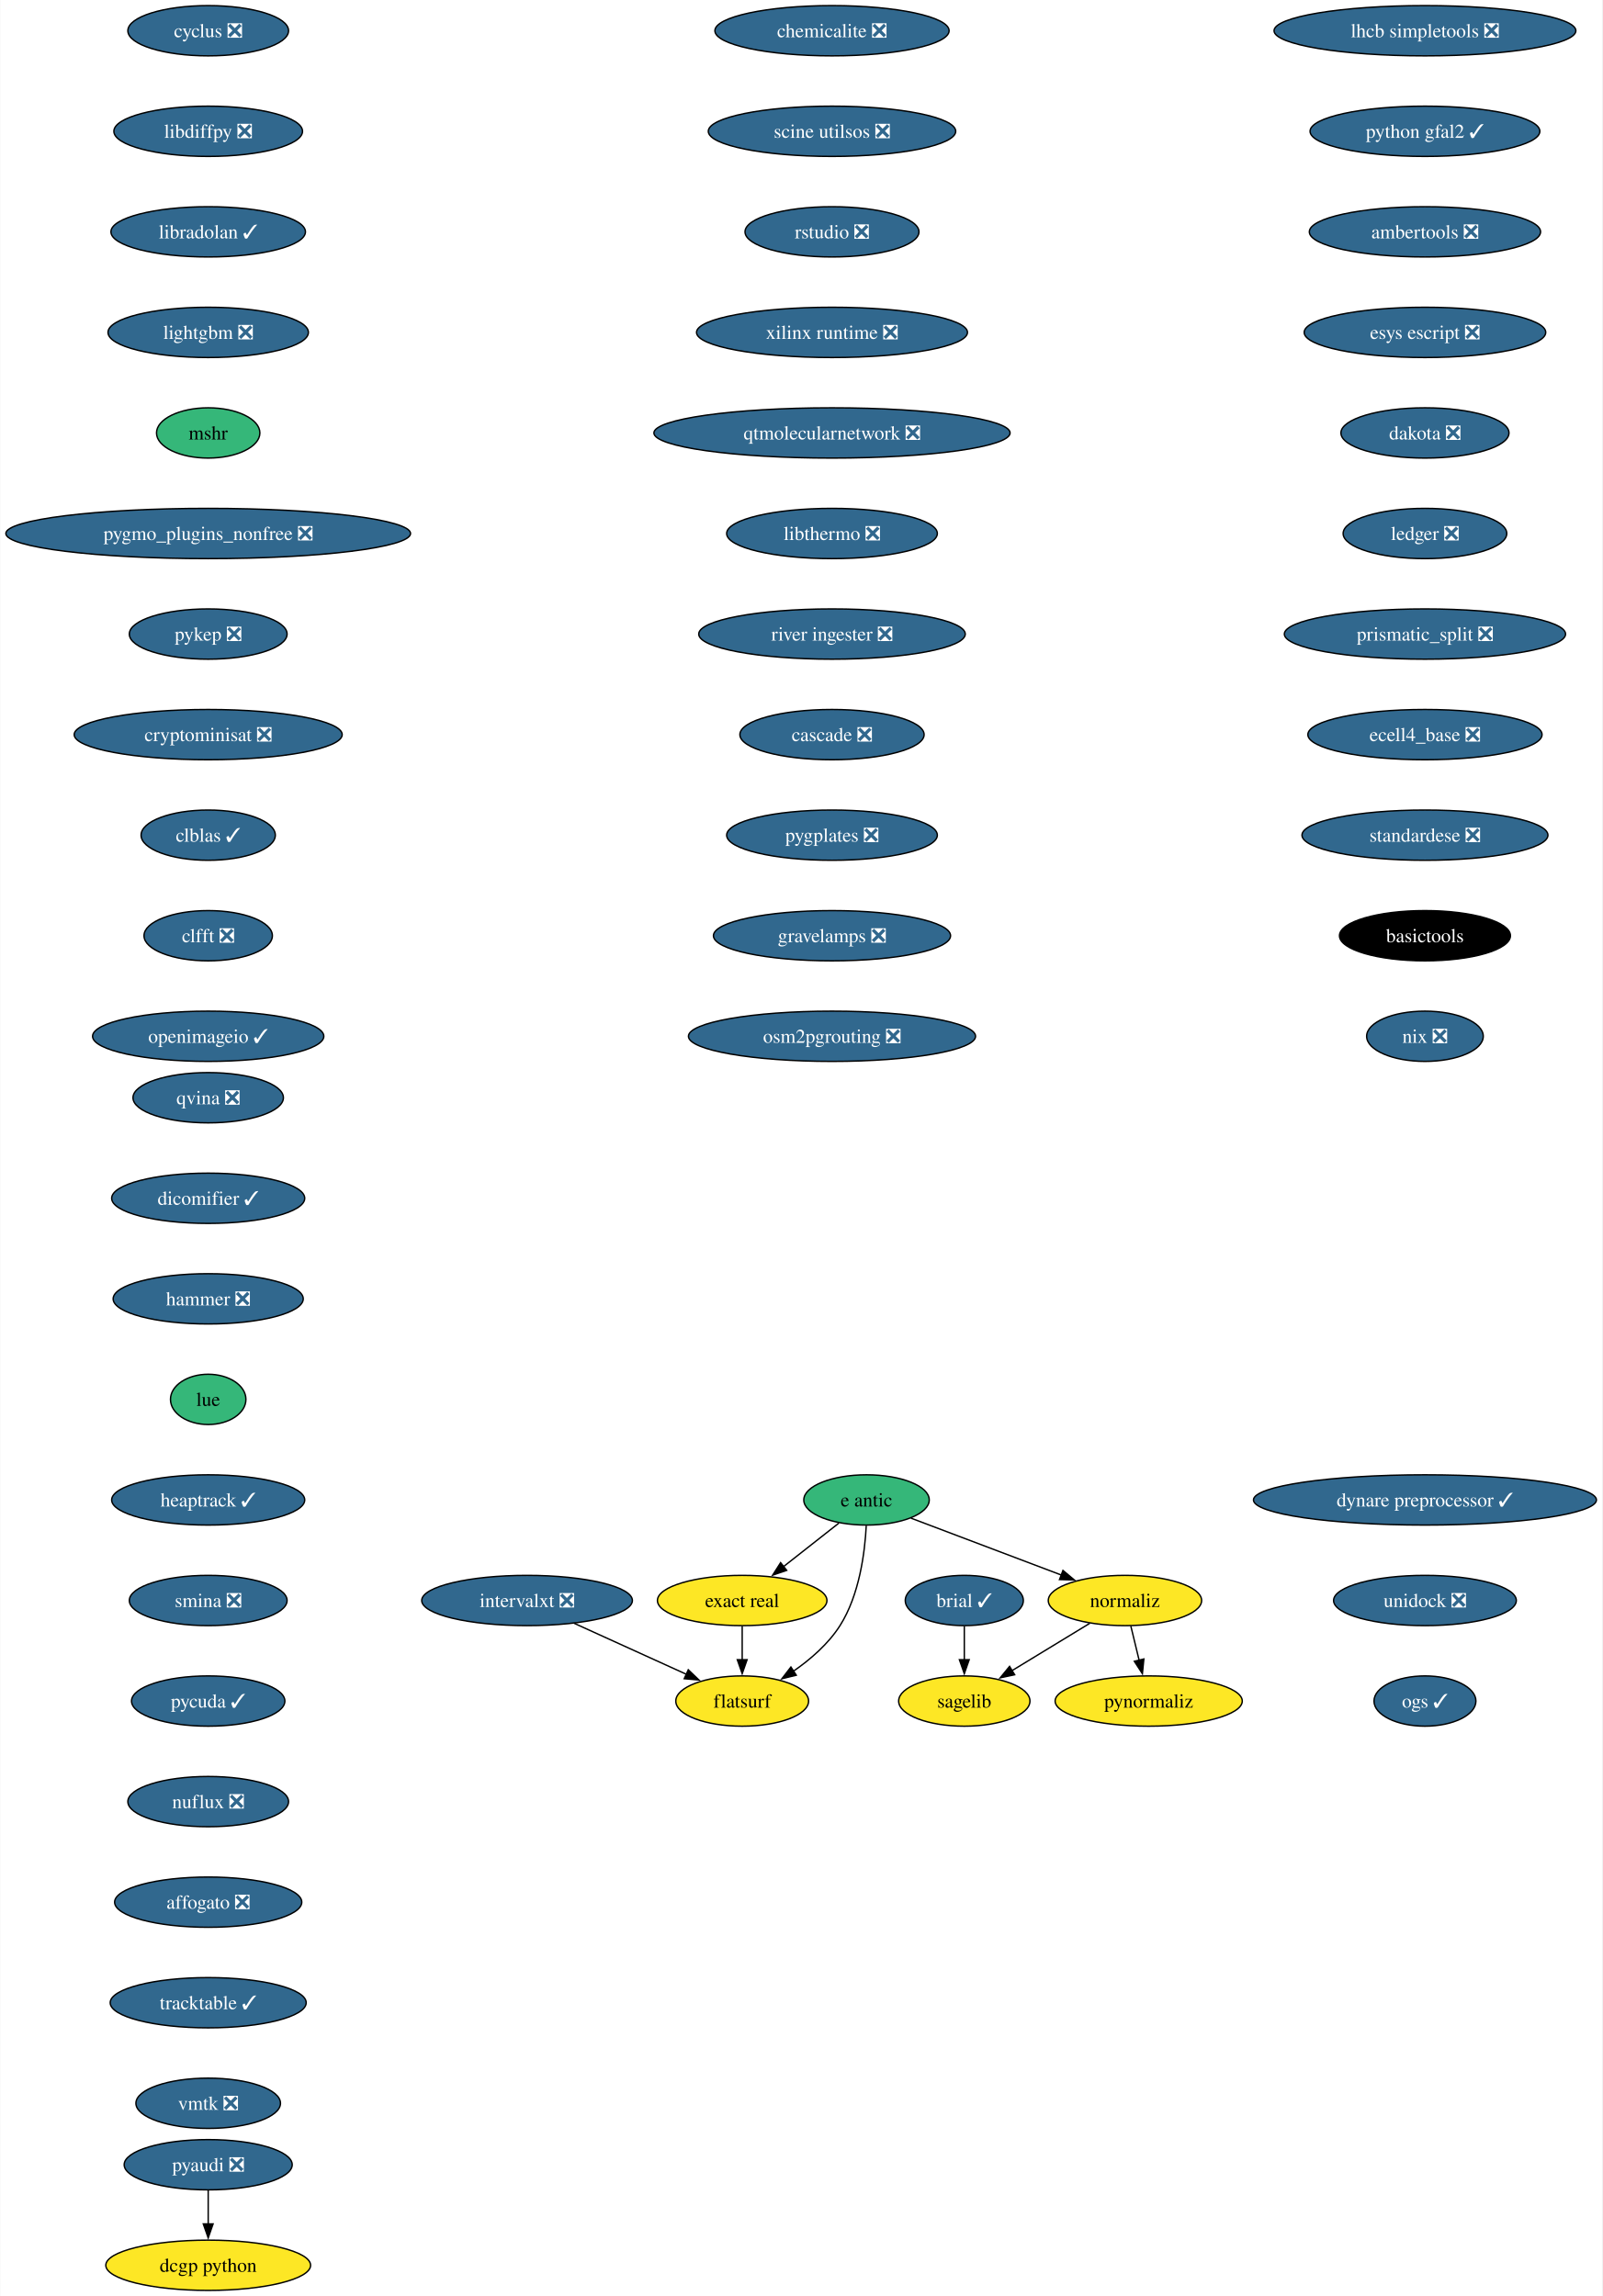
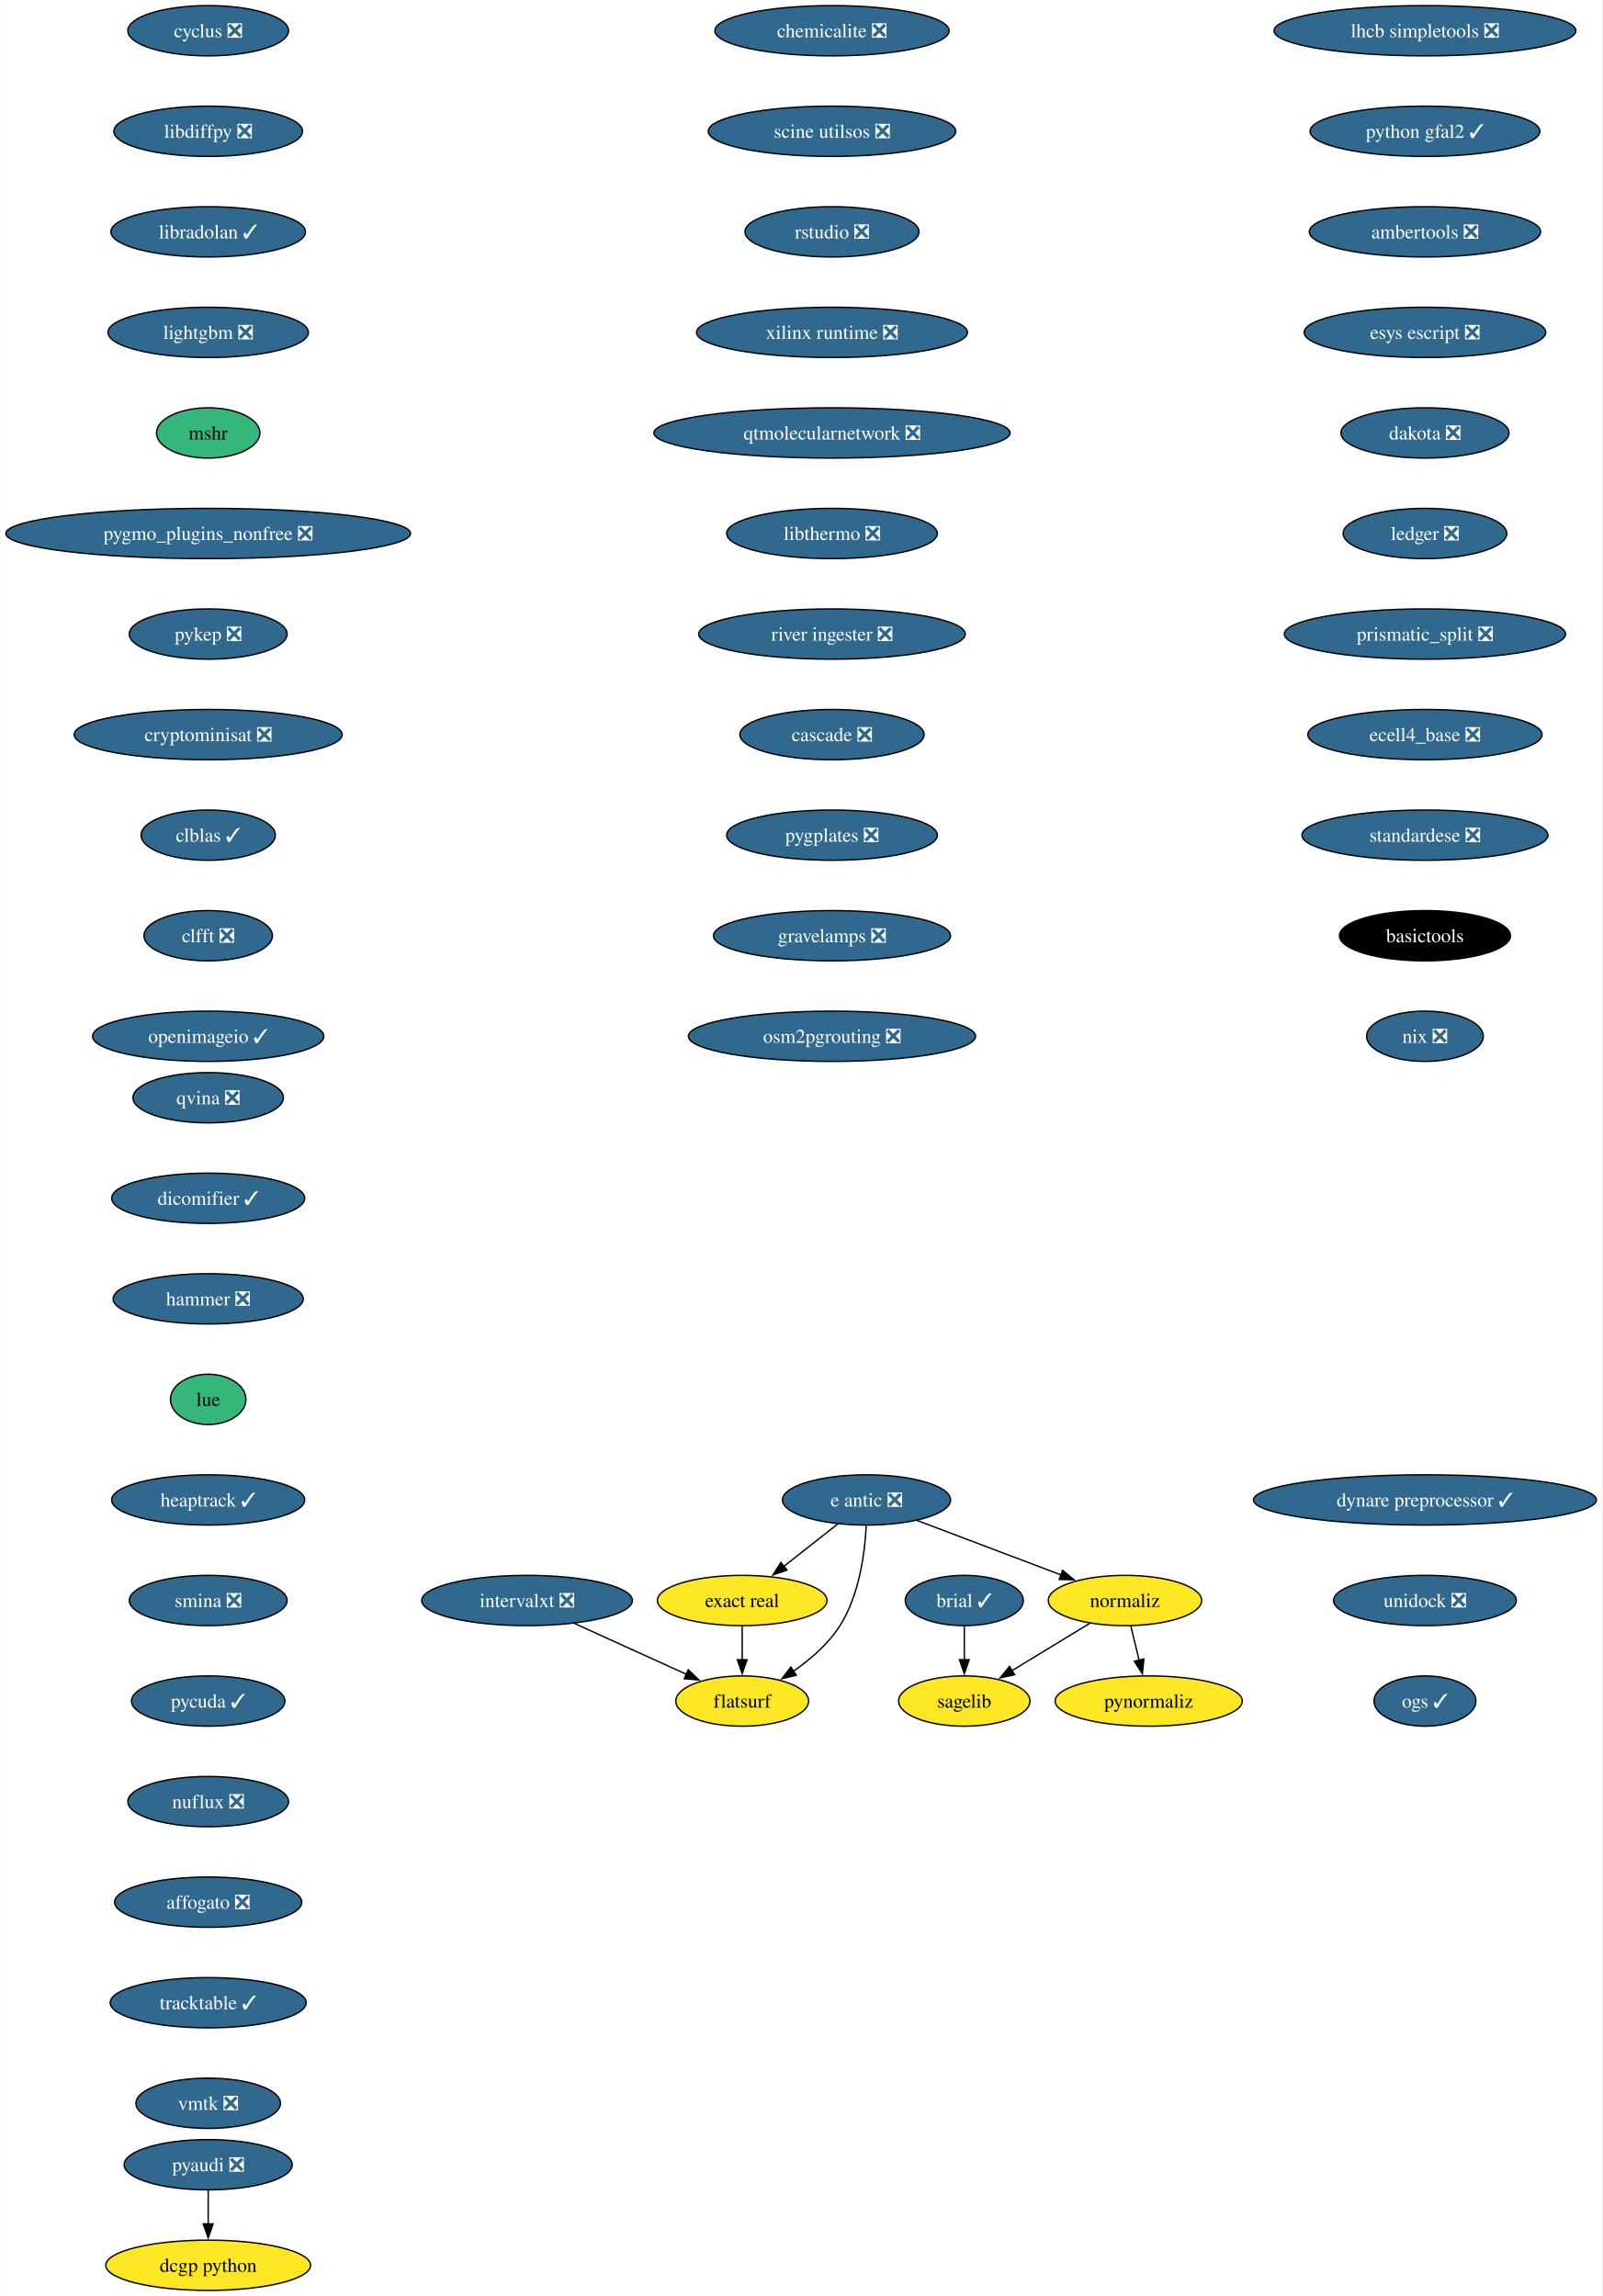
<svg xmlns="http://www.w3.org/2000/svg" xmlns:xlink="http://www.w3.org/1999/xlink" width="1147pt" height="1644pt" viewBox="0.00 0.00 1146.64 1644.00">
  <g id="graph0" class="graph" transform="scale(1 1) rotate(0) translate(4 1640)">
    <polygon fill="white" stroke="none" points="-4,4 -4,-1640 1142.64,-1640 1142.64,4 -4,4" />
    <g id="node1" class="node">
      <g id="a_node1">
        <a xlink:href="https://github.com/conda-forge/brial-feedstock/pull/37" xlink:title="brial ✓">
          <ellipse fill="#31688e" stroke="black" cx="686.12" cy="-494" rx="42.26" ry="18" />
          <text text-anchor="middle" x="686.12" y="-489.32" font-family="Times,serif" font-size="14.00" fill="white">brial ✓</text>
        </a>
      </g>
    </g>
    <g id="node2" class="node">
      <g id="a_node2">
        <a xlink:href="https://github.com/conda-forge/sagelib-feedstock" xlink:title="sagelib">
          <ellipse fill="#fde725" stroke="black" cx="686.12" cy="-422" rx="47" ry="18" />
          <text text-anchor="middle" x="686.12" y="-417.32" font-family="Times,serif" font-size="14.00">sagelib</text>
        </a>
      </g>
    </g>
    <g id="edge1" class="edge">
      <path fill="none" stroke="black" d="M686.12,-475.7C686.12,-468.41 686.12,-459.73 686.12,-451.54" />
      <polygon fill="black" stroke="black" points="689.62,-451.62 686.12,-441.62 682.62,-451.62 689.62,-451.62" />
    </g>
    <g id="node3" class="node">
      <g id="a_node3">
        <a xlink:href="https://github.com/conda-forge/cyclus-feedstock/pull/94" xlink:title="cyclus ❎">
          <ellipse fill="#31688e" stroke="black" cx="144.86" cy="-1618" rx="57.52" ry="18" />
          <text text-anchor="middle" x="144.86" y="-1613.33" font-family="Times,serif" font-size="14.00" fill="white">cyclus ❎</text>
        </a>
      </g>
    </g>
    <g id="node4" class="node">
      <g id="a_node4">
        <a xlink:href="https://github.com/conda-forge/libdiffpy-feedstock/pull/13" xlink:title="libdiffpy ❎">
          <ellipse fill="#31688e" stroke="black" cx="144.86" cy="-1546" rx="67.52" ry="18" />
          <text text-anchor="middle" x="144.86" y="-1541.33" font-family="Times,serif" font-size="14.00" fill="white">libdiffpy ❎</text>
        </a>
      </g>
    </g>
    <g id="node5" class="node">
      <g id="a_node5">
        <a xlink:href="https://github.com/conda-forge/libradolan-feedstock/pull/28" xlink:title="libradolan ✓">
          <ellipse fill="#31688e" stroke="black" cx="144.86" cy="-1474" rx="69.62" ry="18" />
          <text text-anchor="middle" x="144.86" y="-1469.33" font-family="Times,serif" font-size="14.00" fill="white">libradolan ✓</text>
        </a>
      </g>
    </g>
    <g id="node6" class="node">
      <g id="a_node6">
        <a xlink:href="https://github.com/conda-forge/lightgbm-feedstock/pull/64" xlink:title="lightgbm ❎">
          <ellipse fill="#31688e" stroke="black" cx="144.86" cy="-1402" rx="71.73" ry="18" />
          <text text-anchor="middle" x="144.86" y="-1397.33" font-family="Times,serif" font-size="14.00" fill="white">lightgbm ❎</text>
        </a>
      </g>
    </g>
    <g id="node7" class="node">
      <g id="a_node7">
        <a xlink:href="https://github.com/conda-forge/mshr-feedstock" xlink:title="mshr">
          <ellipse fill="#35b779" stroke="black" cx="144.86" cy="-1330" rx="37" ry="18" />
          <text text-anchor="middle" x="144.86" y="-1325.33" font-family="Times,serif" font-size="14.00">mshr</text>
        </a>
      </g>
    </g>
    <g id="node8" class="node">
      <g id="a_node8">
        <a xlink:href="https://github.com/conda-forge/pygmo_plugins_nonfree-feedstock/pull/38" xlink:title="pygmo_plugins_nonfree ❎">
          <ellipse fill="#31688e" stroke="black" cx="144.86" cy="-1258" rx="144.86" ry="18" />
          <text text-anchor="middle" x="144.86" y="-1253.33" font-family="Times,serif" font-size="14.00" fill="white">pygmo_plugins_nonfree ❎</text>
        </a>
      </g>
    </g>
    <g id="node9" class="node">
      <g id="a_node9">
        <a xlink:href="https://github.com/conda-forge/pykep-feedstock/pull/45" xlink:title="pykep ❎">
          <ellipse fill="#31688e" stroke="black" cx="144.86" cy="-1186" rx="56.47" ry="18" />
          <text text-anchor="middle" x="144.86" y="-1181.33" font-family="Times,serif" font-size="14.00" fill="white">pykep ❎</text>
        </a>
      </g>
    </g>
    <g id="node10" class="node">
      <g id="a_node10">
        <a xlink:href="https://github.com/conda-forge/cryptominisat-feedstock/pull/59" xlink:title="cryptominisat ❎">
          <ellipse fill="#31688e" stroke="black" cx="144.86" cy="-1114" rx="95.93" ry="18" />
          <text text-anchor="middle" x="144.86" y="-1109.33" font-family="Times,serif" font-size="14.00" fill="white">cryptominisat ❎</text>
        </a>
      </g>
    </g>
    <g id="node11" class="node">
      <g id="a_node11">
        <a xlink:href="https://github.com/conda-forge/clblas-feedstock/pull/14" xlink:title="clblas ✓">
          <ellipse fill="#31688e" stroke="black" cx="144.86" cy="-1042" rx="48.05" ry="18" />
          <text text-anchor="middle" x="144.86" y="-1037.33" font-family="Times,serif" font-size="14.00" fill="white">clblas ✓</text>
        </a>
      </g>
    </g>
    <g id="node12" class="node">
      <g id="a_node12">
        <a xlink:href="https://github.com/conda-forge/clfft-feedstock/pull/19" xlink:title="clfft ❎">
          <ellipse fill="#31688e" stroke="black" cx="144.86" cy="-970" rx="45.95" ry="18" />
          <text text-anchor="middle" x="144.86" y="-965.33" font-family="Times,serif" font-size="14.00" fill="white">clfft ❎</text>
        </a>
      </g>
    </g>
    <g id="node13" class="node">
      <g id="a_node13">
        <a xlink:href="https://github.com/conda-forge/openimageio-feedstock/pull/108" xlink:title="openimageio ✓">
          <ellipse fill="#31688e" stroke="black" cx="144.86" cy="-898" rx="82.77" ry="18" />
          <text text-anchor="middle" x="144.86" y="-893.33" font-family="Times,serif" font-size="14.00" fill="white">openimageio ✓</text>
        </a>
      </g>
    </g>
    <g id="node14" class="node">
      <g id="a_node14">
        <a xlink:href="https://github.com/conda-forge/pyaudi-feedstock/pull/45" xlink:title="pyaudi ❎">
          <ellipse fill="#31688e" stroke="black" cx="144.86" cy="-90" rx="60.15" ry="18" />
          <text text-anchor="middle" x="144.86" y="-85.33" font-family="Times,serif" font-size="14.00" fill="white">pyaudi ❎</text>
        </a>
      </g>
    </g>
    <g id="node15" class="node">
      <g id="a_node15">
        <a xlink:href="https://github.com/conda-forge/dcgp-python-feedstock" xlink:title="dcgp python">
          <ellipse fill="#fde725" stroke="black" cx="144.86" cy="-18" rx="73.3" ry="18" />
          <text text-anchor="middle" x="144.86" y="-13.32" font-family="Times,serif" font-size="14.00">dcgp python</text>
        </a>
      </g>
    </g>
    <g id="edge12" class="edge">
      <path fill="none" stroke="black" d="M144.86,-71.7C144.86,-64.41 144.86,-55.73 144.86,-47.54" />
      <polygon fill="black" stroke="black" points="148.36,-47.62 144.86,-37.62 141.36,-47.62 148.36,-47.62" />
    </g>
    <g id="node16" class="node">
      <g id="a_node16">
-         <a xlink:href="https://github.com/conda-forge/e-antic-feedstock" xlink:title="e antic">
-           <ellipse fill="#35b779" stroke="black" cx="616.12" cy="-566" rx="44.9" ry="18" />
-           <text text-anchor="middle" x="616.12" y="-561.33" font-family="Times,serif" font-size="14.00">e antic</text>
+         <a xlink:href="https://github.com/conda-forge/e-antic-feedstock/pull/63" xlink:title="e antic ❎">
+           <ellipse fill="#31688e" stroke="black" cx="616.12" cy="-566" rx="60.15" ry="18" />
+           <text text-anchor="middle" x="616.12" y="-561.33" font-family="Times,serif" font-size="14.00" fill="white">e antic ❎</text>
        </a>
      </g>
    </g>
    <g id="node17" class="node">
      <g id="a_node17">
        <a xlink:href="https://github.com/conda-forge/normaliz-feedstock" xlink:title="normaliz">
          <ellipse fill="#fde725" stroke="black" cx="801.12" cy="-494" rx="54.89" ry="18" />
          <text text-anchor="middle" x="801.12" y="-489.32" font-family="Times,serif" font-size="14.00">normaliz</text>
        </a>
      </g>
    </g>
    <g id="edge13" class="edge">
-       <path fill="none" stroke="black" d="M647.93,-552.97C677.66,-541.71 722.38,-524.79 755.84,-512.13" />
-       <polygon fill="black" stroke="black" points="756.75,-515.53 764.86,-508.72 754.27,-508.99 756.75,-515.53" />
+       <path fill="none" stroke="black" d="M652.23,-551.34C681.8,-540.15 723.81,-524.26 755.66,-512.2" />
+       <polygon fill="black" stroke="black" points="756.52,-515.62 764.63,-508.81 754.04,-509.07 756.52,-515.62" />
    </g>
    <g id="node18" class="node">
      <g id="a_node18">
        <a xlink:href="https://github.com/conda-forge/exact-real-feedstock" xlink:title="exact real">
          <ellipse fill="#fde725" stroke="black" cx="527.12" cy="-494" rx="60.68" ry="18" />
          <text text-anchor="middle" x="527.12" y="-489.32" font-family="Times,serif" font-size="14.00">exact real</text>
        </a>
      </g>
    </g>
    <g id="edge14" class="edge">
-       <path fill="none" stroke="black" d="M596.37,-549.46C584.64,-540.24 569.54,-528.36 556.43,-518.05" />
-       <polygon fill="black" stroke="black" points="558.96,-515.59 548.94,-512.16 554.63,-521.09 558.96,-515.59" />
+       <path fill="none" stroke="black" d="M595.48,-548.76C583.99,-539.73 569.49,-528.33 556.81,-518.35" />
+       <polygon fill="black" stroke="black" points="559.17,-515.76 549.15,-512.33 554.85,-521.26 559.17,-515.76" />
    </g>
    <g id="node19" class="node">
      <g id="a_node19">
        <a xlink:href="https://github.com/conda-forge/flatsurf-feedstock" xlink:title="flatsurf">
          <ellipse fill="#fde725" stroke="black" cx="527.12" cy="-422" rx="47.53" ry="18" />
          <text text-anchor="middle" x="527.12" y="-417.32" font-family="Times,serif" font-size="14.00">flatsurf</text>
        </a>
      </g>
    </g>
    <g id="edge15" class="edge">
      <path fill="none" stroke="black" d="M615.93,-547.6C614.96,-528.61 611.11,-498 597.12,-476 588.78,-462.88 575.97,-451.8 563.58,-443.22" />
      <polygon fill="black" stroke="black" points="565.83,-440.51 555.54,-437.98 562,-446.37 565.83,-440.51" />
    </g>
    <g id="edge16" class="edge">
      <path fill="none" stroke="black" d="M775.89,-477.64C759.48,-467.65 737.91,-454.52 720.02,-443.63" />
      <polygon fill="black" stroke="black" points="722.17,-440.84 711.81,-438.63 718.53,-446.82 722.17,-440.84" />
    </g>
    <g id="node20" class="node">
      <g id="a_node20">
        <a xlink:href="https://github.com/conda-forge/pynormaliz-feedstock" xlink:title="pynormaliz">
          <ellipse fill="#fde725" stroke="black" cx="818.12" cy="-422" rx="66.99" ry="18" />
          <text text-anchor="middle" x="818.12" y="-417.32" font-family="Times,serif" font-size="14.00">pynormaliz</text>
        </a>
      </g>
    </g>
    <g id="edge17" class="edge">
      <path fill="none" stroke="black" d="M805.33,-475.7C807.12,-468.32 809.25,-459.52 811.26,-451.25" />
      <polygon fill="black" stroke="black" points="814.65,-452.12 813.61,-441.58 807.85,-450.47 814.65,-452.12" />
    </g>
    <g id="edge18" class="edge">
      <path fill="none" stroke="black" d="M527.12,-475.7C527.12,-468.41 527.12,-459.73 527.12,-451.54" />
      <polygon fill="black" stroke="black" points="530.62,-451.62 527.12,-441.62 523.62,-451.62 530.62,-451.62" />
    </g>
    <g id="node21" class="node">
      <g id="a_node21">
        <a xlink:href="https://github.com/conda-forge/lhcb-simpletools-feedstock/pull/34" xlink:title="lhcb simpletools ❎">
          <ellipse fill="#31688e" stroke="black" cx="1015.88" cy="-1618" rx="108.03" ry="18" />
          <text text-anchor="middle" x="1015.88" y="-1613.33" font-family="Times,serif" font-size="14.00" fill="white">lhcb simpletools ❎</text>
        </a>
      </g>
    </g>
    <g id="node22" class="node">
      <g id="a_node22">
        <a xlink:href="https://github.com/conda-forge/python-gfal2-feedstock/pull/44" xlink:title="python gfal2 ✓">
          <ellipse fill="#31688e" stroke="black" cx="1015.88" cy="-1546" rx="82.25" ry="18" />
          <text text-anchor="middle" x="1015.88" y="-1541.33" font-family="Times,serif" font-size="14.00" fill="white">python gfal2 ✓</text>
        </a>
      </g>
    </g>
    <g id="node23" class="node">
      <g id="a_node23">
        <a xlink:href="https://github.com/conda-forge/ambertools-feedstock/pull/150" xlink:title="ambertools ❎">
          <ellipse fill="#31688e" stroke="black" cx="1015.88" cy="-1474" rx="82.77" ry="18" />
          <text text-anchor="middle" x="1015.88" y="-1469.33" font-family="Times,serif" font-size="14.00" fill="white">ambertools ❎</text>
        </a>
      </g>
    </g>
    <g id="node24" class="node">
      <g id="a_node24">
        <a xlink:href="https://github.com/conda-forge/esys-escript-feedstock/pull/74" xlink:title="esys escript ❎">
          <ellipse fill="#31688e" stroke="black" cx="1015.88" cy="-1402" rx="86.46" ry="18" />
          <text text-anchor="middle" x="1015.88" y="-1397.33" font-family="Times,serif" font-size="14.00" fill="white">esys escript ❎</text>
        </a>
      </g>
    </g>
    <g id="node25" class="node">
      <g id="a_node25">
        <a xlink:href="https://github.com/conda-forge/dakota-feedstock/pull/50" xlink:title="dakota ❎">
          <ellipse fill="#31688e" stroke="black" cx="1015.88" cy="-1330" rx="60.15" ry="18" />
          <text text-anchor="middle" x="1015.88" y="-1325.33" font-family="Times,serif" font-size="14.00" fill="white">dakota ❎</text>
        </a>
      </g>
    </g>
    <g id="node26" class="node">
      <g id="a_node26">
        <a xlink:href="https://github.com/conda-forge/ledger-feedstock/pull/39" xlink:title="ledger ❎">
          <ellipse fill="#31688e" stroke="black" cx="1015.88" cy="-1258" rx="58.57" ry="18" />
          <text text-anchor="middle" x="1015.88" y="-1253.33" font-family="Times,serif" font-size="14.00" fill="white">ledger ❎</text>
        </a>
      </g>
    </g>
    <g id="node27" class="node">
      <g id="a_node27">
        <a xlink:href="https://github.com/conda-forge/prismatic_split-feedstock/pull/55" xlink:title="prismatic_split ❎">
          <ellipse fill="#31688e" stroke="black" cx="1015.88" cy="-1186" rx="100.66" ry="18" />
          <text text-anchor="middle" x="1015.88" y="-1181.33" font-family="Times,serif" font-size="14.00" fill="white">prismatic_split ❎</text>
        </a>
      </g>
    </g>
    <g id="node28" class="node">
      <g id="a_node28">
        <a xlink:href="https://github.com/conda-forge/ecell4_base-feedstock/pull/30" xlink:title="ecell4_base ❎">
          <ellipse fill="#31688e" stroke="black" cx="1015.88" cy="-1114" rx="83.83" ry="18" />
          <text text-anchor="middle" x="1015.88" y="-1109.33" font-family="Times,serif" font-size="14.00" fill="white">ecell4_base ❎</text>
        </a>
      </g>
    </g>
    <g id="node29" class="node">
      <g id="a_node29">
        <a xlink:href="https://github.com/conda-forge/standardese-feedstock/pull/12" xlink:title="standardese ❎">
          <ellipse fill="#31688e" stroke="black" cx="1015.88" cy="-1042" rx="88.04" ry="18" />
          <text text-anchor="middle" x="1015.88" y="-1037.33" font-family="Times,serif" font-size="14.00" fill="white">standardese ❎</text>
        </a>
      </g>
    </g>
    <g id="node30" class="node">
      <g id="a_node30">
        <a xlink:href="https://github.com/conda-forge/basictools-feedstock" xlink:title="basictools">
          <ellipse fill="#000000" stroke="black" cx="1015.88" cy="-970" rx="61.2" ry="18" />
          <text text-anchor="middle" x="1015.88" y="-965.33" font-family="Times,serif" font-size="14.00" fill="white">basictools</text>
        </a>
      </g>
    </g>
    <g id="node31" class="node">
      <g id="a_node31">
        <a xlink:href="https://github.com/conda-forge/nix-feedstock/pull/26" xlink:title="nix ❎">
          <ellipse fill="#31688e" stroke="black" cx="1015.88" cy="-898" rx="41.74" ry="18" />
          <text text-anchor="middle" x="1015.88" y="-893.33" font-family="Times,serif" font-size="14.00" fill="white">nix ❎</text>
        </a>
      </g>
    </g>
    <g id="node32" class="node">
      <g id="a_node32">
        <a xlink:href="https://github.com/conda-forge/qvina-feedstock/pull/8" xlink:title="qvina ❎">
          <ellipse fill="#31688e" stroke="black" cx="144.86" cy="-854" rx="53.84" ry="18" />
          <text text-anchor="middle" x="144.86" y="-849.33" font-family="Times,serif" font-size="14.00" fill="white">qvina ❎</text>
        </a>
      </g>
    </g>
    <g id="node33" class="node">
      <g id="a_node33">
        <a xlink:href="https://github.com/conda-forge/dicomifier-feedstock/pull/30" xlink:title="dicomifier ✓">
          <ellipse fill="#31688e" stroke="black" cx="144.86" cy="-782" rx="69.1" ry="18" />
          <text text-anchor="middle" x="144.86" y="-777.33" font-family="Times,serif" font-size="14.00" fill="white">dicomifier ✓</text>
        </a>
      </g>
    </g>
    <g id="node34" class="node">
      <g id="a_node34">
        <a xlink:href="https://github.com/conda-forge/hammer-feedstock/pull/48" xlink:title="hammer ❎">
          <ellipse fill="#31688e" stroke="black" cx="144.86" cy="-710" rx="68.04" ry="18" />
          <text text-anchor="middle" x="144.86" y="-705.33" font-family="Times,serif" font-size="14.00" fill="white">hammer ❎</text>
        </a>
      </g>
    </g>
    <g id="node35" class="node">
      <g id="a_node35">
        <a xlink:href="https://github.com/conda-forge/lue-feedstock" xlink:title="lue">
          <ellipse fill="#35b779" stroke="black" cx="144.86" cy="-638" rx="27" ry="18" />
          <text text-anchor="middle" x="144.86" y="-633.33" font-family="Times,serif" font-size="14.00">lue</text>
        </a>
      </g>
    </g>
    <g id="node36" class="node">
      <g id="a_node36">
        <a xlink:href="https://github.com/conda-forge/heaptrack-feedstock/pull/16" xlink:title="heaptrack ✓">
          <ellipse fill="#31688e" stroke="black" cx="144.86" cy="-566" rx="69.1" ry="18" />
          <text text-anchor="middle" x="144.86" y="-561.33" font-family="Times,serif" font-size="14.00" fill="white">heaptrack ✓</text>
        </a>
      </g>
    </g>
    <g id="node37" class="node">
      <g id="a_node37">
        <a xlink:href="https://github.com/conda-forge/smina-feedstock/pull/4" xlink:title="smina ❎">
          <ellipse fill="#31688e" stroke="black" cx="144.86" cy="-494" rx="56.47" ry="18" />
          <text text-anchor="middle" x="144.86" y="-489.32" font-family="Times,serif" font-size="14.00" fill="white">smina ❎</text>
        </a>
      </g>
    </g>
    <g id="node38" class="node">
      <g id="a_node38">
        <a xlink:href="https://github.com/conda-forge/pycuda-feedstock/pull/42" xlink:title="pycuda ✓">
          <ellipse fill="#31688e" stroke="black" cx="144.86" cy="-422" rx="54.89" ry="18" />
          <text text-anchor="middle" x="144.86" y="-417.32" font-family="Times,serif" font-size="14.00" fill="white">pycuda ✓</text>
        </a>
      </g>
    </g>
    <g id="node39" class="node">
      <g id="a_node39">
        <a xlink:href="https://github.com/conda-forge/nuflux-feedstock/pull/38" xlink:title="nuflux ❎">
          <ellipse fill="#31688e" stroke="black" cx="144.86" cy="-350" rx="57.52" ry="18" />
          <text text-anchor="middle" x="144.86" y="-345.32" font-family="Times,serif" font-size="14.00" fill="white">nuflux ❎</text>
        </a>
      </g>
    </g>
    <g id="node40" class="node">
      <g id="a_node40">
        <a xlink:href="https://github.com/conda-forge/affogato-feedstock/pull/20" xlink:title="affogato ❎">
          <ellipse fill="#31688e" stroke="black" cx="144.86" cy="-278" rx="66.99" ry="18" />
          <text text-anchor="middle" x="144.86" y="-273.32" font-family="Times,serif" font-size="14.00" fill="white">affogato ❎</text>
        </a>
      </g>
    </g>
    <g id="node41" class="node">
      <g id="a_node41">
        <a xlink:href="https://github.com/conda-forge/tracktable-feedstock/pull/27" xlink:title="tracktable ✓">
          <ellipse fill="#31688e" stroke="black" cx="144.86" cy="-206" rx="70.15" ry="18" />
          <text text-anchor="middle" x="144.86" y="-201.33" font-family="Times,serif" font-size="14.00" fill="white">tracktable ✓</text>
        </a>
      </g>
    </g>
    <g id="node42" class="node">
      <g id="a_node42">
        <a xlink:href="https://github.com/conda-forge/vmtk-feedstock/pull/27" xlink:title="vmtk ❎">
          <ellipse fill="#31688e" stroke="black" cx="144.86" cy="-134" rx="51.74" ry="18" />
          <text text-anchor="middle" x="144.86" y="-129.32" font-family="Times,serif" font-size="14.00" fill="white">vmtk ❎</text>
        </a>
      </g>
    </g>
    <g id="node43" class="node">
      <g id="a_node43">
        <a xlink:href="https://github.com/conda-forge/intervalxt-feedstock/pull/23" xlink:title="intervalxt ❎">
          <ellipse fill="#31688e" stroke="black" cx="373.12" cy="-494" rx="75.41" ry="18" />
          <text text-anchor="middle" x="373.12" y="-489.32" font-family="Times,serif" font-size="14.00" fill="white">intervalxt ❎</text>
        </a>
      </g>
    </g>
    <g id="edge39" class="edge">
      <path fill="none" stroke="black" d="M406.92,-477.64C430.63,-466.86 462.41,-452.41 487.34,-441.08" />
      <polygon fill="black" stroke="black" points="488.53,-444.39 496.18,-437.06 485.63,-438.01 488.53,-444.39" />
    </g>
    <g id="node44" class="node">
      <g id="a_node44">
        <a xlink:href="https://github.com/conda-forge/chemicalite-feedstock/pull/29" xlink:title="chemicalite ❎">
          <ellipse fill="#31688e" stroke="black" cx="591.41" cy="-1618" rx="83.83" ry="18" />
          <text text-anchor="middle" x="591.41" y="-1613.33" font-family="Times,serif" font-size="14.00" fill="white">chemicalite ❎</text>
        </a>
      </g>
    </g>
    <g id="node45" class="node">
      <g id="a_node45">
        <a xlink:href="https://github.com/conda-forge/scine-utilsos-feedstock/pull/16" xlink:title="scine utilsos ❎">
          <ellipse fill="#31688e" stroke="black" cx="591.41" cy="-1546" rx="88.56" ry="18" />
          <text text-anchor="middle" x="591.41" y="-1541.33" font-family="Times,serif" font-size="14.00" fill="white">scine utilsos ❎</text>
        </a>
      </g>
    </g>
    <g id="node46" class="node">
      <g id="a_node46">
        <a xlink:href="https://github.com/conda-forge/rstudio-feedstock/pull/37" xlink:title="rstudio ❎">
          <ellipse fill="#31688e" stroke="black" cx="591.41" cy="-1474" rx="62.26" ry="18" />
          <text text-anchor="middle" x="591.41" y="-1469.33" font-family="Times,serif" font-size="14.00" fill="white">rstudio ❎</text>
        </a>
      </g>
    </g>
    <g id="node47" class="node">
      <g id="a_node47">
        <a xlink:href="https://github.com/conda-forge/xilinx-runtime-feedstock/pull/35" xlink:title="xilinx runtime ❎">
          <ellipse fill="#31688e" stroke="black" cx="591.41" cy="-1402" rx="96.98" ry="18" />
          <text text-anchor="middle" x="591.41" y="-1397.33" font-family="Times,serif" font-size="14.00" fill="white">xilinx runtime ❎</text>
        </a>
      </g>
    </g>
    <g id="node48" class="node">
      <g id="a_node48">
        <a xlink:href="https://github.com/conda-forge/qtmolecularnetwork-feedstock/pull/24" xlink:title="qtmolecularnetwork ❎">
          <ellipse fill="#31688e" stroke="black" cx="591.41" cy="-1330" rx="127.49" ry="18" />
          <text text-anchor="middle" x="591.41" y="-1325.33" font-family="Times,serif" font-size="14.00" fill="white">qtmolecularnetwork ❎</text>
        </a>
      </g>
    </g>
    <g id="node49" class="node">
      <g id="a_node49">
        <a xlink:href="https://github.com/conda-forge/libthermo-feedstock/pull/17" xlink:title="libthermo ❎">
          <ellipse fill="#31688e" stroke="black" cx="591.41" cy="-1258" rx="75.41" ry="18" />
          <text text-anchor="middle" x="591.41" y="-1253.33" font-family="Times,serif" font-size="14.00" fill="white">libthermo ❎</text>
        </a>
      </g>
    </g>
    <g id="node50" class="node">
      <g id="a_node50">
        <a xlink:href="https://github.com/conda-forge/river-ingester-feedstock/pull/29" xlink:title="river ingester ❎">
          <ellipse fill="#31688e" stroke="black" cx="591.41" cy="-1186" rx="95.4" ry="18" />
          <text text-anchor="middle" x="591.41" y="-1181.33" font-family="Times,serif" font-size="14.00" fill="white">river ingester ❎</text>
        </a>
      </g>
    </g>
    <g id="node51" class="node">
      <g id="a_node51">
        <a xlink:href="https://github.com/conda-forge/cascade-feedstock/pull/24" xlink:title="cascade ❎">
          <ellipse fill="#31688e" stroke="black" cx="591.41" cy="-1114" rx="65.94" ry="18" />
          <text text-anchor="middle" x="591.41" y="-1109.33" font-family="Times,serif" font-size="14.00" fill="white">cascade ❎</text>
        </a>
      </g>
    </g>
    <g id="node52" class="node">
      <g id="a_node52">
        <a xlink:href="https://github.com/conda-forge/pygplates-feedstock/pull/26" xlink:title="pygplates ❎">
          <ellipse fill="#31688e" stroke="black" cx="591.41" cy="-1042" rx="75.41" ry="18" />
          <text text-anchor="middle" x="591.41" y="-1037.33" font-family="Times,serif" font-size="14.00" fill="white">pygplates ❎</text>
        </a>
      </g>
    </g>
    <g id="node53" class="node">
      <g id="a_node53">
        <a xlink:href="https://github.com/conda-forge/gravelamps-feedstock/pull/11" xlink:title="gravelamps ❎">
          <ellipse fill="#31688e" stroke="black" cx="591.41" cy="-970" rx="84.88" ry="18" />
          <text text-anchor="middle" x="591.41" y="-965.33" font-family="Times,serif" font-size="14.00" fill="white">gravelamps ❎</text>
        </a>
      </g>
    </g>
    <g id="node54" class="node">
      <g id="a_node54">
        <a xlink:href="https://github.com/conda-forge/osm2pgrouting-feedstock/pull/3" xlink:title="osm2pgrouting ❎">
          <ellipse fill="#31688e" stroke="black" cx="591.41" cy="-898" rx="102.77" ry="18" />
          <text text-anchor="middle" x="591.41" y="-893.33" font-family="Times,serif" font-size="14.00" fill="white">osm2pgrouting ❎</text>
        </a>
      </g>
    </g>
    <g id="node55" class="node">
      <g id="a_node55">
        <a xlink:href="https://github.com/conda-forge/dynare-preprocessor-feedstock/pull/1" xlink:title="dynare preprocessor ✓">
          <ellipse fill="#31688e" stroke="black" cx="1015.88" cy="-566" rx="122.76" ry="18" />
          <text text-anchor="middle" x="1015.88" y="-561.33" font-family="Times,serif" font-size="14.00" fill="white">dynare preprocessor ✓</text>
        </a>
      </g>
    </g>
    <g id="node56" class="node">
      <g id="a_node56">
        <a xlink:href="https://github.com/conda-forge/unidock-feedstock/pull/6" xlink:title="unidock ❎">
          <ellipse fill="#31688e" stroke="black" cx="1015.88" cy="-494" rx="65.41" ry="18" />
          <text text-anchor="middle" x="1015.88" y="-489.32" font-family="Times,serif" font-size="14.00" fill="white">unidock ❎</text>
        </a>
      </g>
    </g>
    <g id="node57" class="node">
      <g id="a_node57">
        <a xlink:href="https://github.com/conda-forge/ogs-feedstock/pull/3" xlink:title="ogs ✓">
          <ellipse fill="#31688e" stroke="black" cx="1015.88" cy="-422" rx="36.48" ry="18" />
          <text text-anchor="middle" x="1015.88" y="-417.32" font-family="Times,serif" font-size="14.00" fill="white">ogs ✓</text>
        </a>
      </g>
    </g>
  </g>
</svg>
